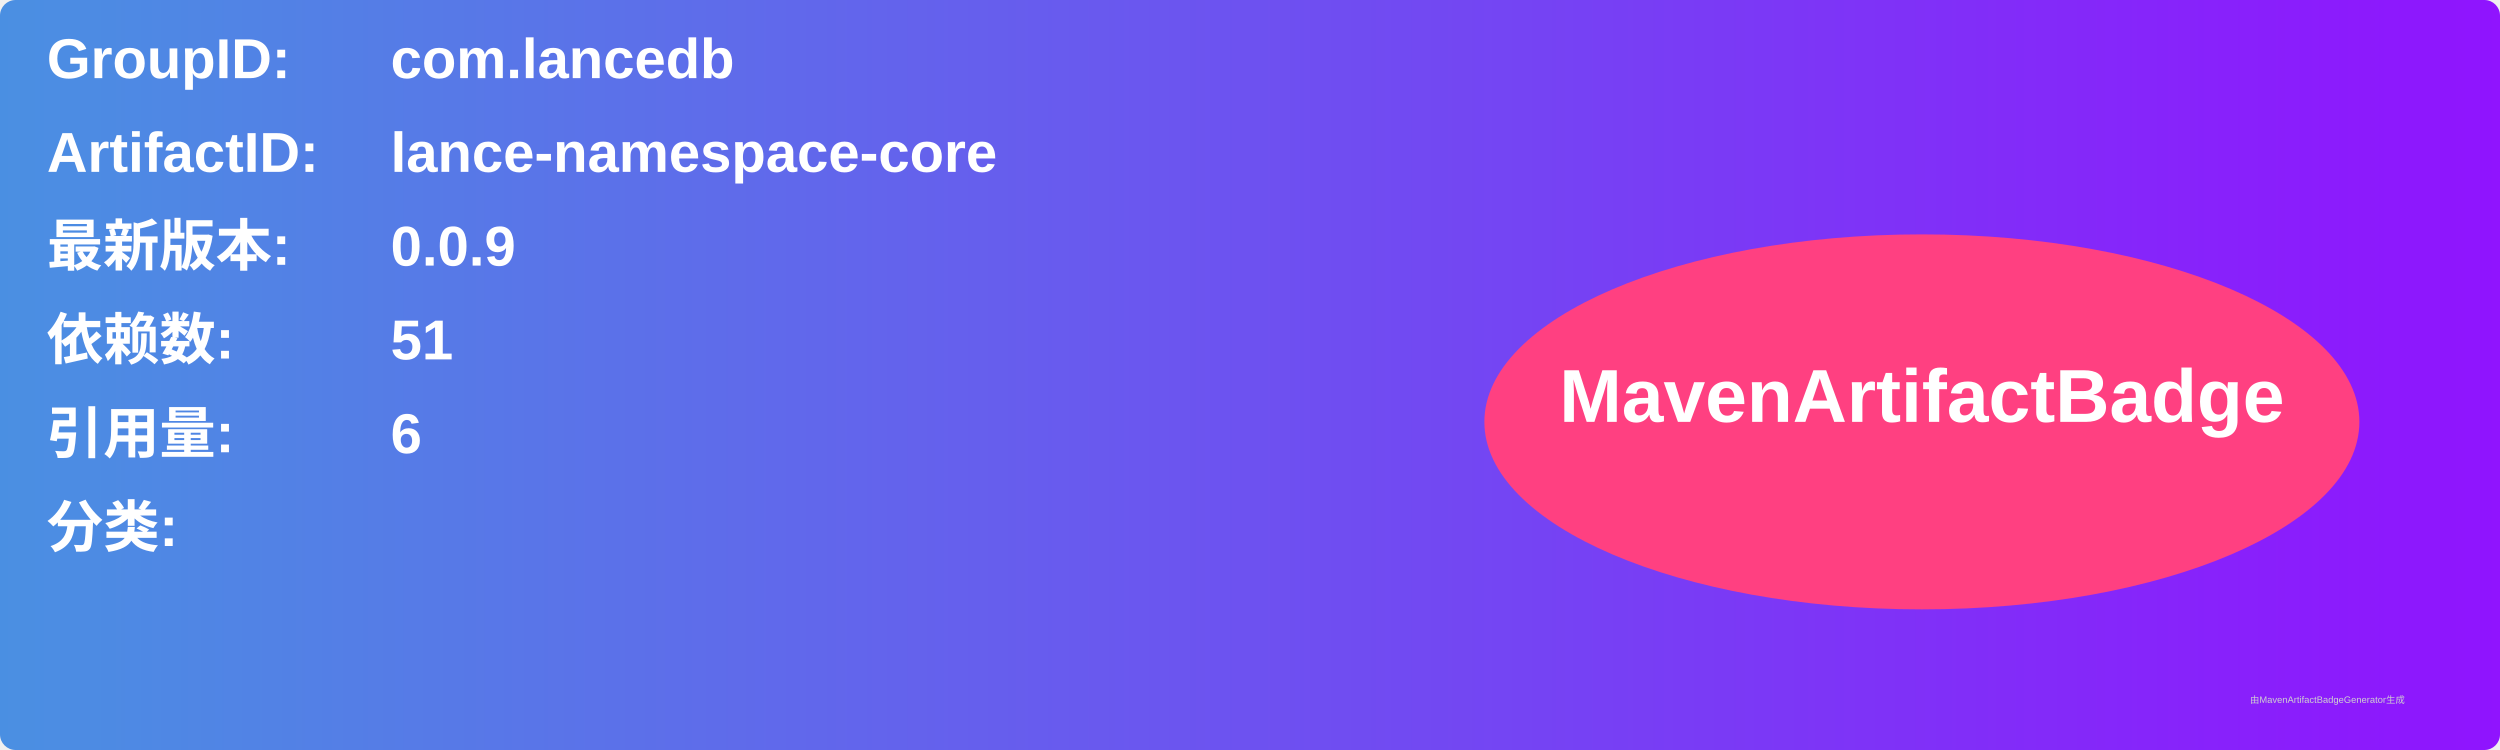
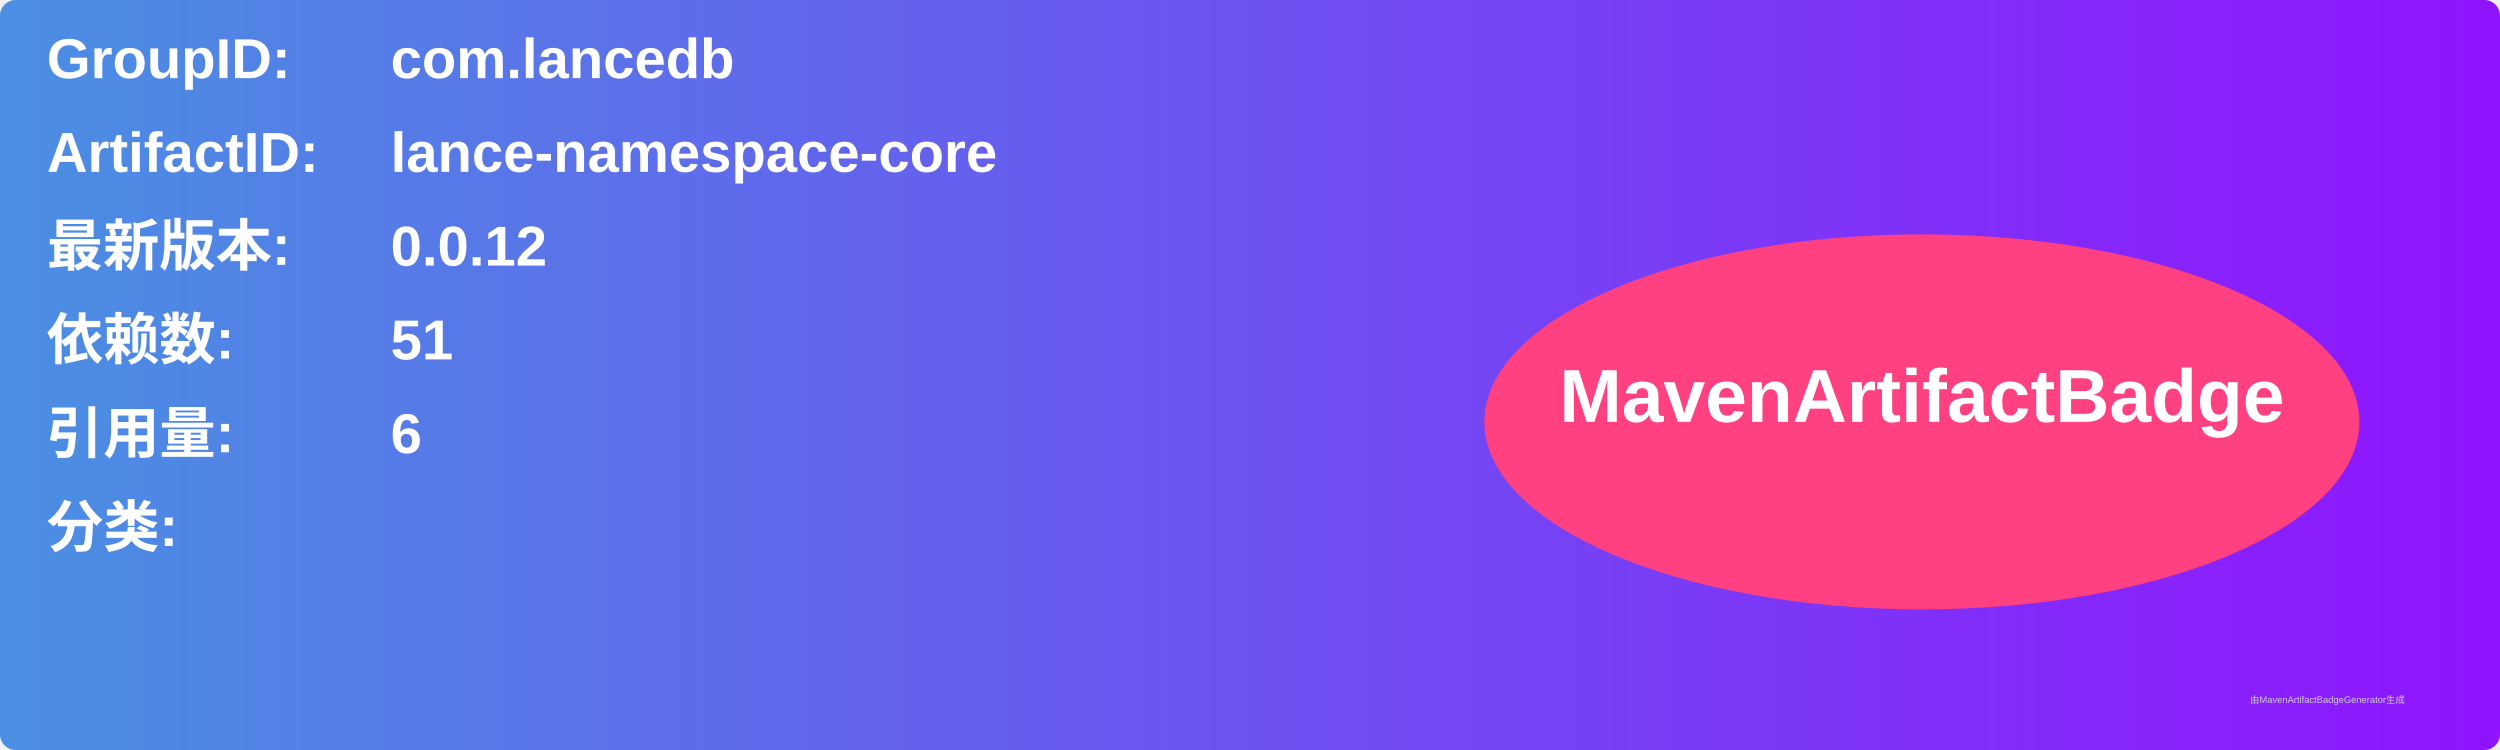
<svg xmlns="http://www.w3.org/2000/svg" width="800" height="240" viewBox="0 0 800 240">
  <linearGradient id="grad" x1="0%" y1="0%" x2="100%" y2="0%">
    <stop offset="0%" stop-color="#4a90e2" />
    <stop offset="100%" stop-color="#9013fe" />
  </linearGradient>
  <rect width="100%" height="100%" rx="5" ry="5" fill="url(#grad)" />
  <g transform="translate(15, 15)">
    <text x="0" y="10" font-family="Arial" font-size="18" fill="white" font-weight="bold" width="260">GroupID:</text>
    <text x="110" y="10" font-family="Arial" font-size="18" fill="white" font-weight="bold" width="460">com.lancedb</text>
    <text x="0" y="40" font-family="Arial" font-size="18" fill="white" font-weight="bold" width="260">ArtifactID:</text>
    <text x="110" y="40" font-family="Arial" font-size="18" fill="white" font-weight="bold" width="460">lance-namespace-core</text>
    <text x="0" y="70" font-family="Arial" font-size="18" fill="white" font-weight="bold">最新版本:</text>
    <text x="110" y="70" font-family="Arial" font-size="18" fill="white" font-weight="bold">
-       <tspan font-weight="bold">0.0.9</tspan>
+       <tspan font-weight="bold">0.0.12</tspan>
    </text>
    <text x="0" y="100" font-family="Arial" font-size="18" fill="white" font-weight="bold">依赖数: </text>
    <text x="110" y="100" font-family="Arial" font-size="18" fill="white">
      <tspan font-weight="bold">51</tspan>
    </text>
    <text x="0" y="130" font-family="Arial" font-size="18" fill="white" font-weight="bold">引用量: </text>
    <text x="110" y="130" font-family="Arial" font-size="18" fill="white">
      <tspan font-weight="bold">6</tspan>
    </text>
    <text x="0" y="160" font-family="Arial" font-size="18" fill="white" font-weight="bold">分类:</text>
    <text x="10" y="190" font-family="Arial" font-size="10" fill="white">
      <tspan font-weight="bold" />
    </text>
    <ellipse cx="600" cy="120" rx="140" ry="60" fill="#ff4081" />
    <text x="600" y="120" text-anchor="middle" font-family="Arial" font-size="24" fill="white" font-weight="bold">MavenArtifactBadge</text>
  </g>
  <text x="720" y="225" font-family="Arial" font-size="3" fill="#d0d0d0">由MavenArtifactBadgeGenerator生成</text>
</svg>
